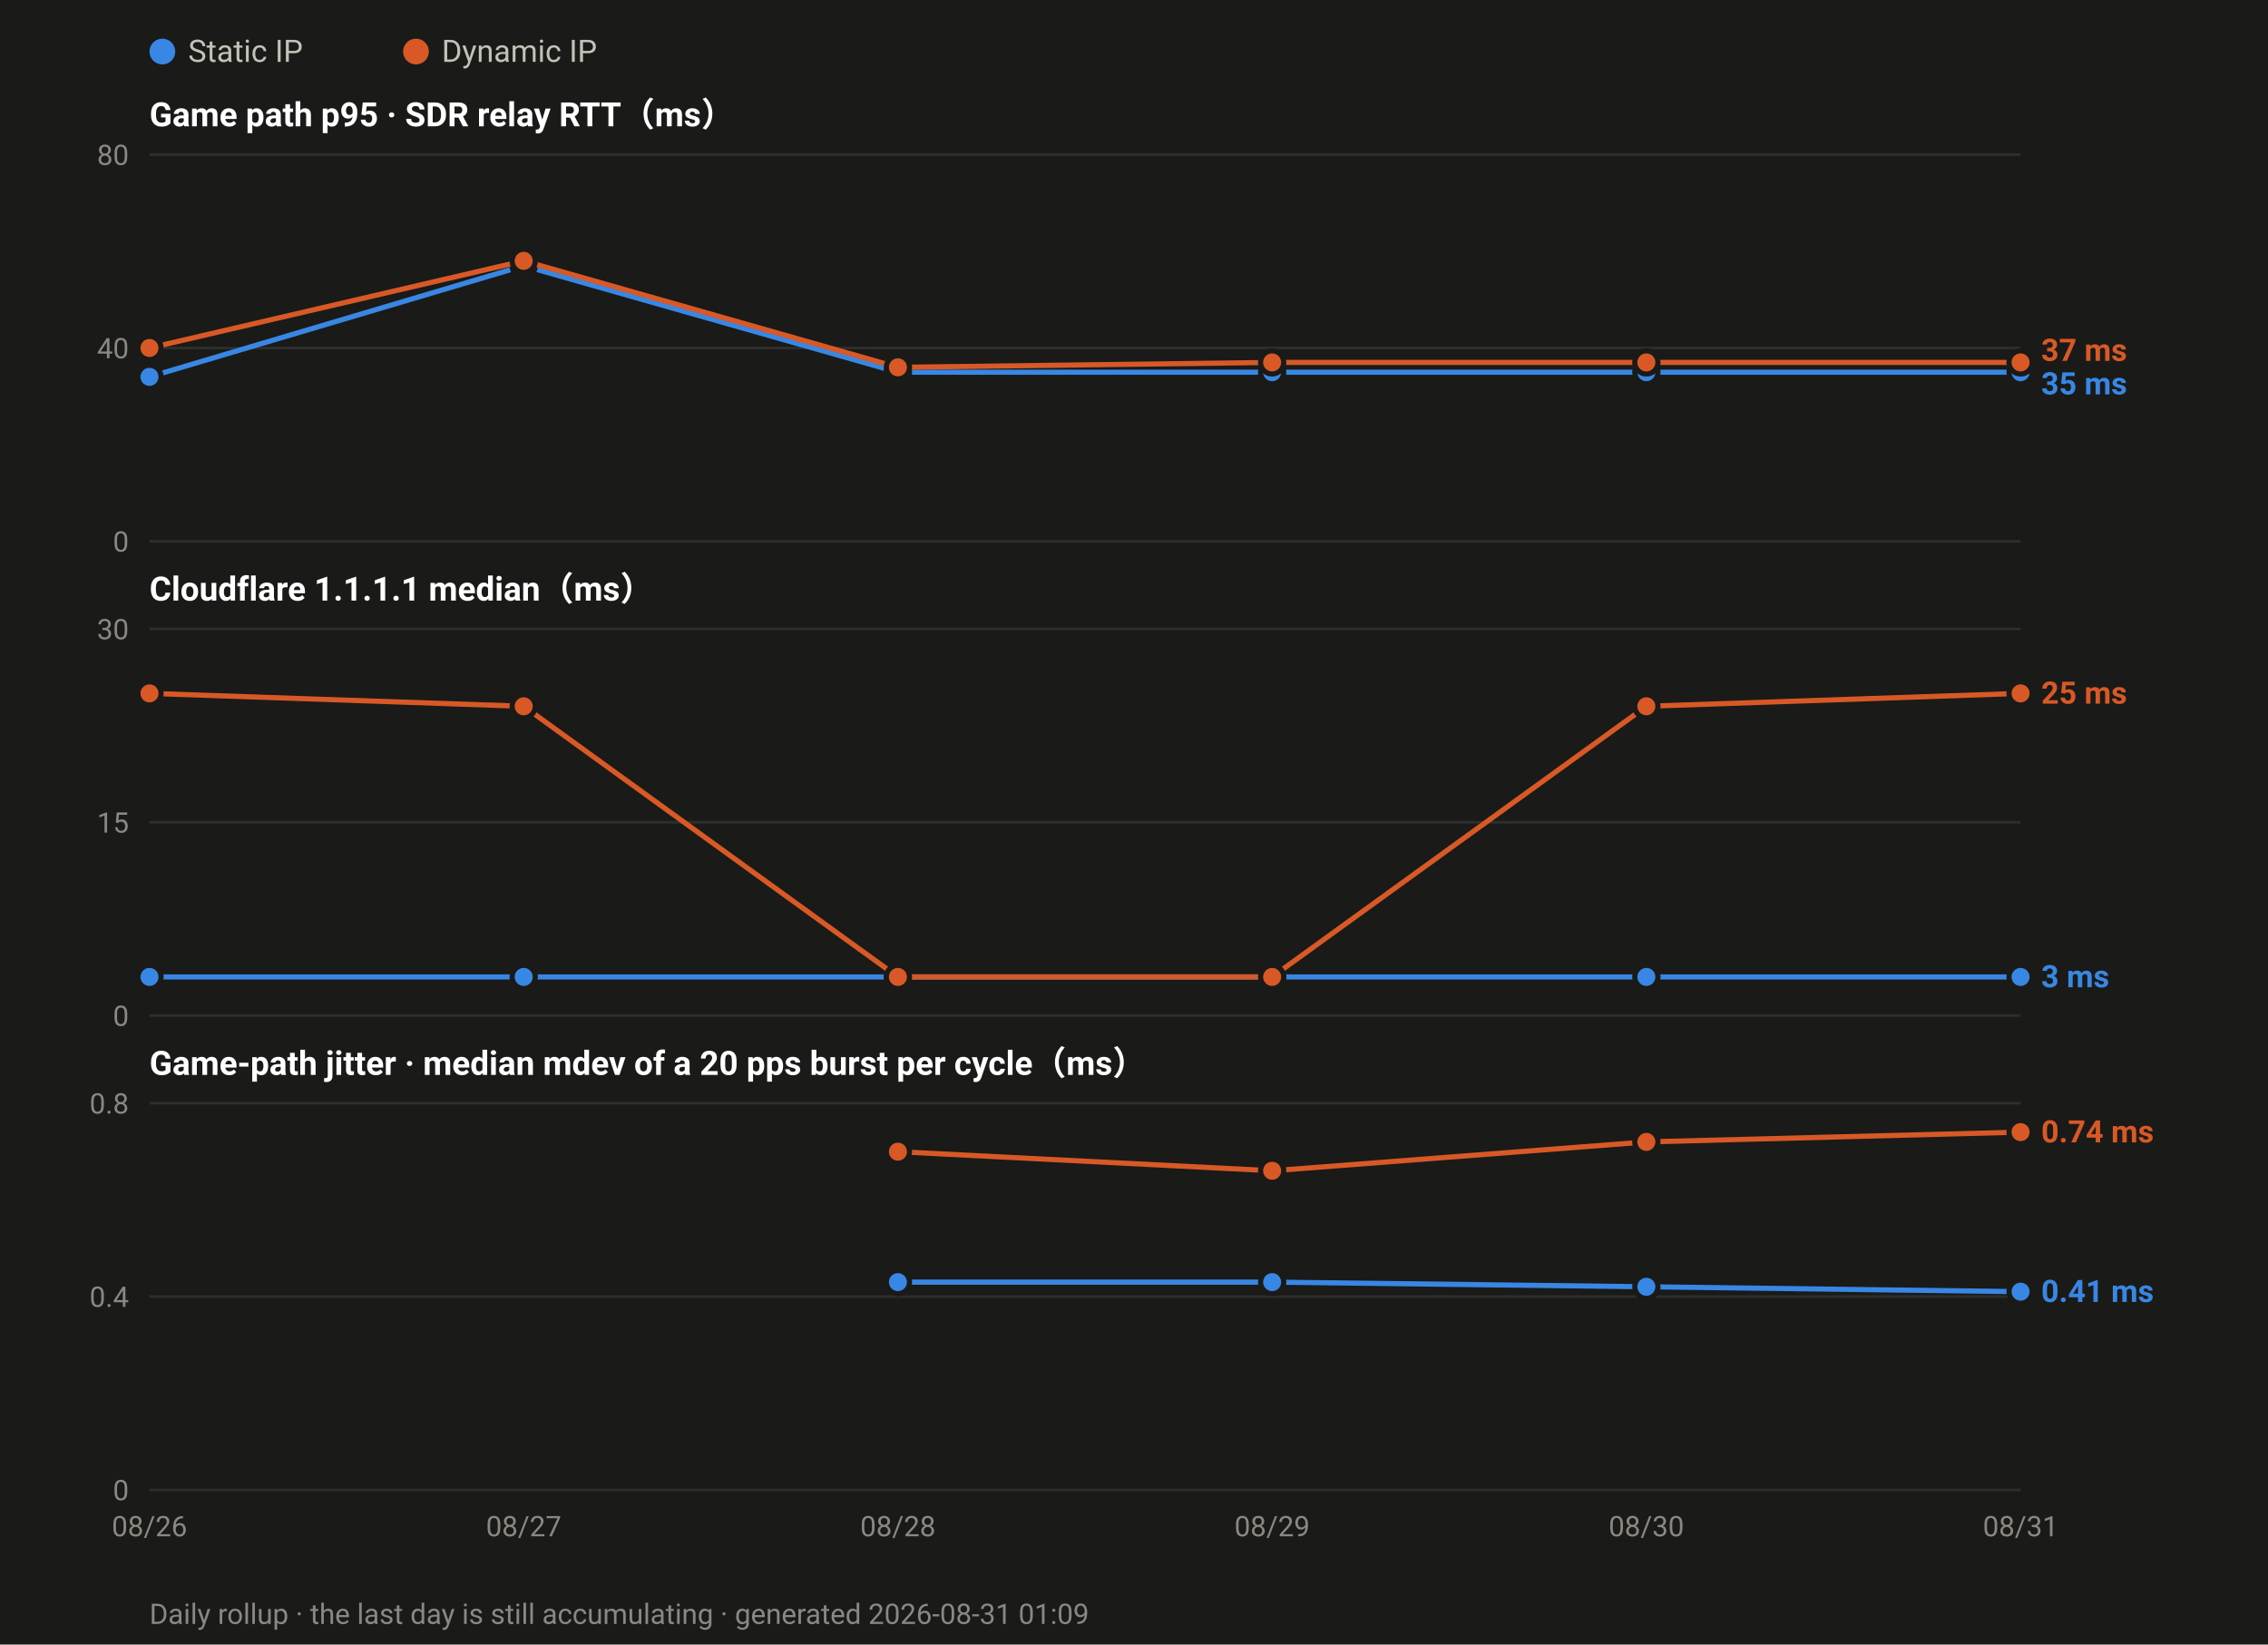
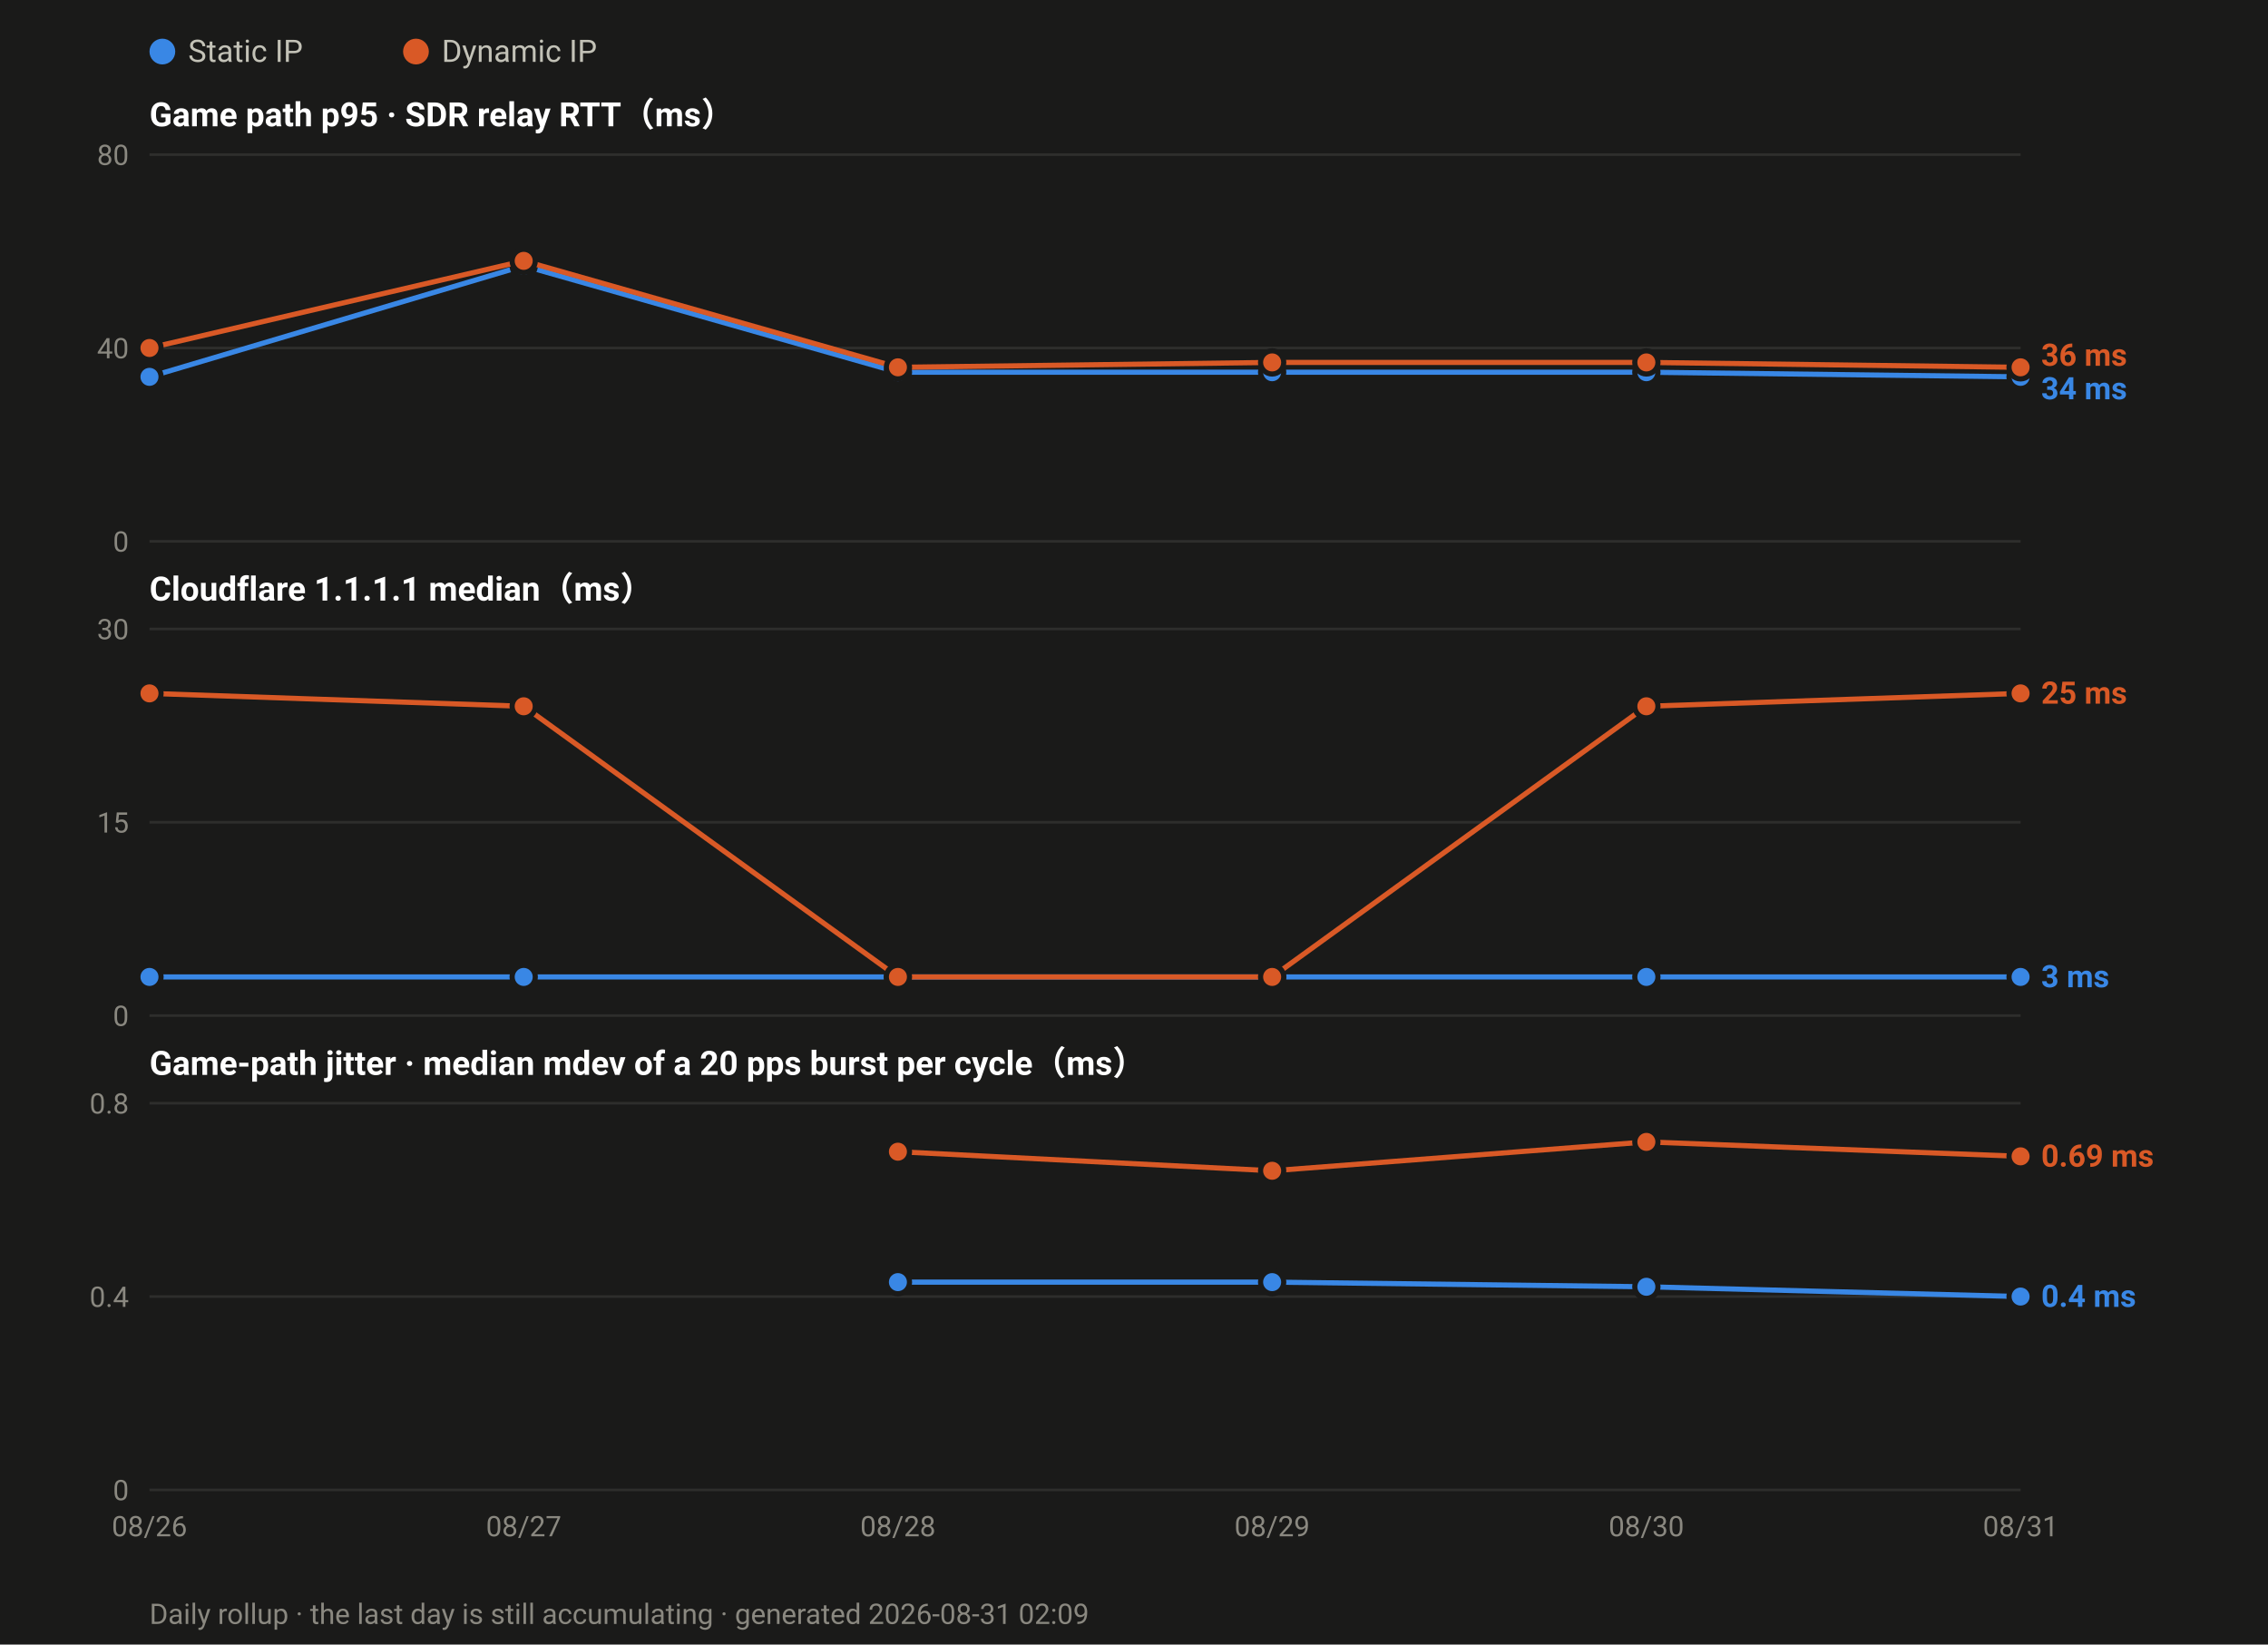
<svg xmlns="http://www.w3.org/2000/svg" width="880" height="638" viewBox="0 0 880 638" font-family="ui-sans-serif,-apple-system,Segoe UI,Roboto,Helvetica,Arial,sans-serif">
  <rect width="880" height="638" fill="#1a1a19" />
  <circle cx="63.0" cy="20" r="5" fill="#3987e5" />
  <text x="73.0" y="24" font-size="12" fill="#c3c2b7">Static IP</text>
  <circle cx="161.4" cy="20" r="5" fill="#d95926" />
  <text x="171.4" y="24" font-size="12" fill="#c3c2b7">Dynamic IP</text>
  <text x="58" y="49.0" font-size="13" font-weight="600" fill="#ffffff">Game path p95 · SDR relay RTT（ms）</text>
  <line x1="58" y1="210.0" x2="784.0" y2="210.0" stroke="#2e2e2c" stroke-width="1" />
  <text x="50" y="214.0" font-size="11" text-anchor="end" fill="#8a8880">0</text>
  <line x1="58" y1="135.0" x2="784.0" y2="135.0" stroke="#2e2e2c" stroke-width="1" />
  <text x="50" y="139.0" font-size="11" text-anchor="end" fill="#8a8880">40</text>
  <line x1="58" y1="60.0" x2="784.0" y2="60.0" stroke="#2e2e2c" stroke-width="1" />
  <text x="50" y="64.0" font-size="11" text-anchor="end" fill="#8a8880">80</text>
-   <polyline fill="none" stroke="#3987e5" stroke-width="2" stroke-linejoin="round" points="58.0,146.2 203.2,103.1 348.4,144.4 493.6,144.4 638.8,144.4 784.0,144.4" />
+   <polyline fill="none" stroke="#3987e5" stroke-width="2" stroke-linejoin="round" points="58.0,146.2 203.2,103.1 348.4,144.4 493.6,144.4 638.8,144.4 784.0,146.2" />
  <circle cx="58.0" cy="146.2" r="4.5" fill="#3987e5" stroke="#1a1a19" stroke-width="2" />
  <circle cx="203.2" cy="103.1" r="4.5" fill="#3987e5" stroke="#1a1a19" stroke-width="2" />
  <circle cx="348.4" cy="144.4" r="4.5" fill="#3987e5" stroke="#1a1a19" stroke-width="2" />
  <circle cx="493.6" cy="144.4" r="4.5" fill="#3987e5" stroke="#1a1a19" stroke-width="2" />
  <circle cx="638.8" cy="144.4" r="4.5" fill="#3987e5" stroke="#1a1a19" stroke-width="2" />
-   <circle cx="784.0" cy="144.4" r="4.5" fill="#3987e5" stroke="#1a1a19" stroke-width="2" />
-   <polyline fill="none" stroke="#d95926" stroke-width="2" stroke-linejoin="round" points="58.0,135.0 203.2,101.2 348.4,142.5 493.6,140.6 638.8,140.6 784.0,140.6" />
+   <circle cx="784.0" cy="146.2" r="4.5" fill="#3987e5" stroke="#1a1a19" stroke-width="2" />
+   <polyline fill="none" stroke="#d95926" stroke-width="2" stroke-linejoin="round" points="58.0,135.0 203.2,101.2 348.4,142.5 493.6,140.6 638.8,140.6 784.0,142.5" />
  <circle cx="58.0" cy="135.0" r="4.5" fill="#d95926" stroke="#1a1a19" stroke-width="2" />
  <circle cx="203.2" cy="101.2" r="4.5" fill="#d95926" stroke="#1a1a19" stroke-width="2" />
  <circle cx="348.4" cy="142.5" r="4.5" fill="#d95926" stroke="#1a1a19" stroke-width="2" />
  <circle cx="493.6" cy="140.6" r="4.5" fill="#d95926" stroke="#1a1a19" stroke-width="2" />
  <circle cx="638.8" cy="140.6" r="4.5" fill="#d95926" stroke="#1a1a19" stroke-width="2" />
-   <circle cx="784.0" cy="140.6" r="4.5" fill="#d95926" stroke="#1a1a19" stroke-width="2" />
-   <text x="792.0" y="140.0" font-size="12" font-weight="600" fill="#d95926">37 ms</text>
-   <text x="792.0" y="153.0" font-size="12" font-weight="600" fill="#3987e5">35 ms</text>
+   <circle cx="784.0" cy="142.5" r="4.5" fill="#d95926" stroke="#1a1a19" stroke-width="2" />
+   <text x="792.0" y="141.9" font-size="12" font-weight="600" fill="#d95926">36 ms</text>
+   <text x="792.0" y="154.9" font-size="12" font-weight="600" fill="#3987e5">34 ms</text>
  <text x="58" y="233.0" font-size="13" font-weight="600" fill="#ffffff">Cloudflare 1.1.1.1 median（ms）</text>
  <line x1="58" y1="394.0" x2="784.0" y2="394.0" stroke="#2e2e2c" stroke-width="1" />
  <text x="50" y="398.0" font-size="11" text-anchor="end" fill="#8a8880">0</text>
  <line x1="58" y1="319.0" x2="784.0" y2="319.0" stroke="#2e2e2c" stroke-width="1" />
  <text x="50" y="323.0" font-size="11" text-anchor="end" fill="#8a8880">15</text>
  <line x1="58" y1="244.0" x2="784.0" y2="244.0" stroke="#2e2e2c" stroke-width="1" />
  <text x="50" y="248.0" font-size="11" text-anchor="end" fill="#8a8880">30</text>
  <polyline fill="none" stroke="#3987e5" stroke-width="2" stroke-linejoin="round" points="58.0,379.0 203.2,379.0 348.4,379.0 493.6,379.0 638.8,379.0 784.0,379.0" />
  <circle cx="58.0" cy="379.0" r="4.5" fill="#3987e5" stroke="#1a1a19" stroke-width="2" />
  <circle cx="203.2" cy="379.0" r="4.5" fill="#3987e5" stroke="#1a1a19" stroke-width="2" />
  <circle cx="348.4" cy="379.0" r="4.5" fill="#3987e5" stroke="#1a1a19" stroke-width="2" />
  <circle cx="493.6" cy="379.0" r="4.5" fill="#3987e5" stroke="#1a1a19" stroke-width="2" />
  <circle cx="638.8" cy="379.0" r="4.5" fill="#3987e5" stroke="#1a1a19" stroke-width="2" />
  <circle cx="784.0" cy="379.0" r="4.5" fill="#3987e5" stroke="#1a1a19" stroke-width="2" />
  <polyline fill="none" stroke="#d95926" stroke-width="2" stroke-linejoin="round" points="58.0,269.0 203.2,274.0 348.4,379.0 493.6,379.0 638.8,274.0 784.0,269.0" />
  <circle cx="58.0" cy="269.0" r="4.5" fill="#d95926" stroke="#1a1a19" stroke-width="2" />
  <circle cx="203.2" cy="274.0" r="4.5" fill="#d95926" stroke="#1a1a19" stroke-width="2" />
  <circle cx="348.4" cy="379.0" r="4.5" fill="#d95926" stroke="#1a1a19" stroke-width="2" />
  <circle cx="493.6" cy="379.0" r="4.5" fill="#d95926" stroke="#1a1a19" stroke-width="2" />
  <circle cx="638.8" cy="274.0" r="4.5" fill="#d95926" stroke="#1a1a19" stroke-width="2" />
  <circle cx="784.0" cy="269.0" r="4.5" fill="#d95926" stroke="#1a1a19" stroke-width="2" />
  <text x="792.0" y="273.0" font-size="12" font-weight="600" fill="#d95926">25 ms</text>
  <text x="792.0" y="383.0" font-size="12" font-weight="600" fill="#3987e5">3 ms</text>
  <text x="58" y="417.0" font-size="13" font-weight="600" fill="#ffffff">Game-path jitter · median mdev of a 20 pps burst per cycle（ms）</text>
  <line x1="58" y1="578.0" x2="784.0" y2="578.0" stroke="#2e2e2c" stroke-width="1" />
  <text x="50" y="582.0" font-size="11" text-anchor="end" fill="#8a8880">0</text>
  <line x1="58" y1="503.0" x2="784.0" y2="503.0" stroke="#2e2e2c" stroke-width="1" />
  <text x="50" y="507.0" font-size="11" text-anchor="end" fill="#8a8880">0.4</text>
  <line x1="58" y1="428.0" x2="784.0" y2="428.0" stroke="#2e2e2c" stroke-width="1" />
  <text x="50" y="432.0" font-size="11" text-anchor="end" fill="#8a8880">0.8</text>
-   <polyline fill="none" stroke="#3987e5" stroke-width="2" stroke-linejoin="round" points="348.4,497.4 493.6,497.4 638.8,499.2 784.0,501.1" />
+   <polyline fill="none" stroke="#3987e5" stroke-width="2" stroke-linejoin="round" points="348.4,497.4 493.6,497.4 638.8,499.2 784.0,503.0" />
  <circle cx="348.4" cy="497.4" r="4.5" fill="#3987e5" stroke="#1a1a19" stroke-width="2" />
  <circle cx="493.6" cy="497.4" r="4.5" fill="#3987e5" stroke="#1a1a19" stroke-width="2" />
  <circle cx="638.8" cy="499.2" r="4.5" fill="#3987e5" stroke="#1a1a19" stroke-width="2" />
-   <circle cx="784.0" cy="501.1" r="4.5" fill="#3987e5" stroke="#1a1a19" stroke-width="2" />
-   <polyline fill="none" stroke="#d95926" stroke-width="2" stroke-linejoin="round" points="348.4,446.8 493.6,454.2 638.8,443.0 784.0,439.2" />
+   <circle cx="784.0" cy="503.0" r="4.5" fill="#3987e5" stroke="#1a1a19" stroke-width="2" />
+   <polyline fill="none" stroke="#d95926" stroke-width="2" stroke-linejoin="round" points="348.4,446.8 493.6,454.2 638.8,443.0 784.0,448.6" />
  <circle cx="348.4" cy="446.8" r="4.5" fill="#d95926" stroke="#1a1a19" stroke-width="2" />
  <circle cx="493.6" cy="454.2" r="4.5" fill="#d95926" stroke="#1a1a19" stroke-width="2" />
  <circle cx="638.8" cy="443.0" r="4.5" fill="#d95926" stroke="#1a1a19" stroke-width="2" />
-   <circle cx="784.0" cy="439.2" r="4.5" fill="#d95926" stroke="#1a1a19" stroke-width="2" />
-   <text x="792.0" y="443.2" font-size="12" font-weight="600" fill="#d95926">0.74 ms</text>
-   <text x="792.0" y="505.1" font-size="12" font-weight="600" fill="#3987e5">0.41 ms</text>
+   <circle cx="784.0" cy="448.6" r="4.5" fill="#d95926" stroke="#1a1a19" stroke-width="2" />
+   <text x="792.0" y="452.6" font-size="12" font-weight="600" fill="#d95926">0.69 ms</text>
+   <text x="792.0" y="507.0" font-size="12" font-weight="600" fill="#3987e5">0.4 ms</text>
  <text x="58.0" y="596.0" font-size="11" text-anchor="middle" fill="#8a8880">08/26</text>
  <text x="203.2" y="596.0" font-size="11" text-anchor="middle" fill="#8a8880">08/27</text>
  <text x="348.4" y="596.0" font-size="11" text-anchor="middle" fill="#8a8880">08/28</text>
  <text x="493.6" y="596.0" font-size="11" text-anchor="middle" fill="#8a8880">08/29</text>
  <text x="638.8" y="596.0" font-size="11" text-anchor="middle" fill="#8a8880">08/30</text>
  <text x="784.0" y="596.0" font-size="11" text-anchor="middle" fill="#8a8880">08/31</text>
-   <text x="58" y="630" font-size="11" fill="#8a8880">Daily rollup · the last day is still accumulating · generated 2026-08-31 01:09</text>
+   <text x="58" y="630" font-size="11" fill="#8a8880">Daily rollup · the last day is still accumulating · generated 2026-08-31 02:09</text>
</svg>
